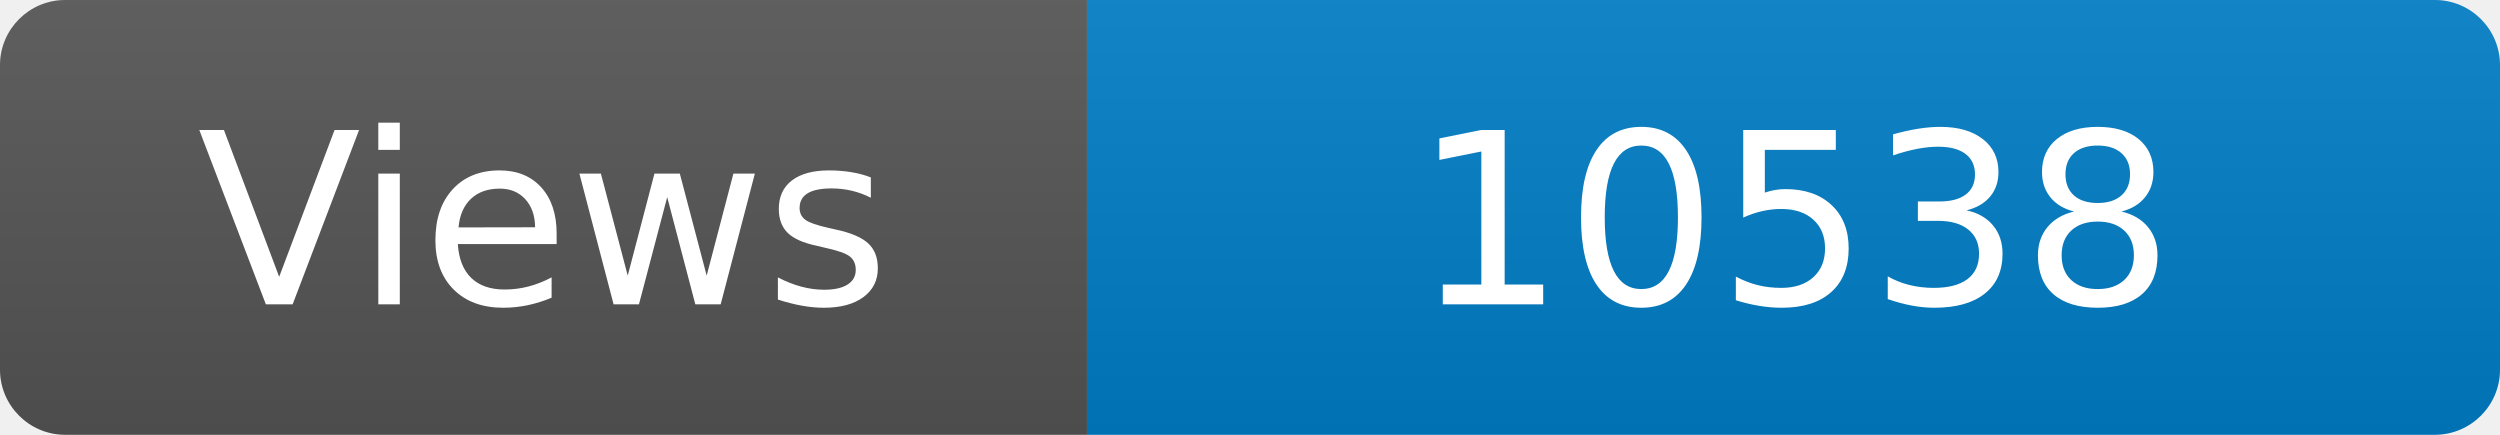
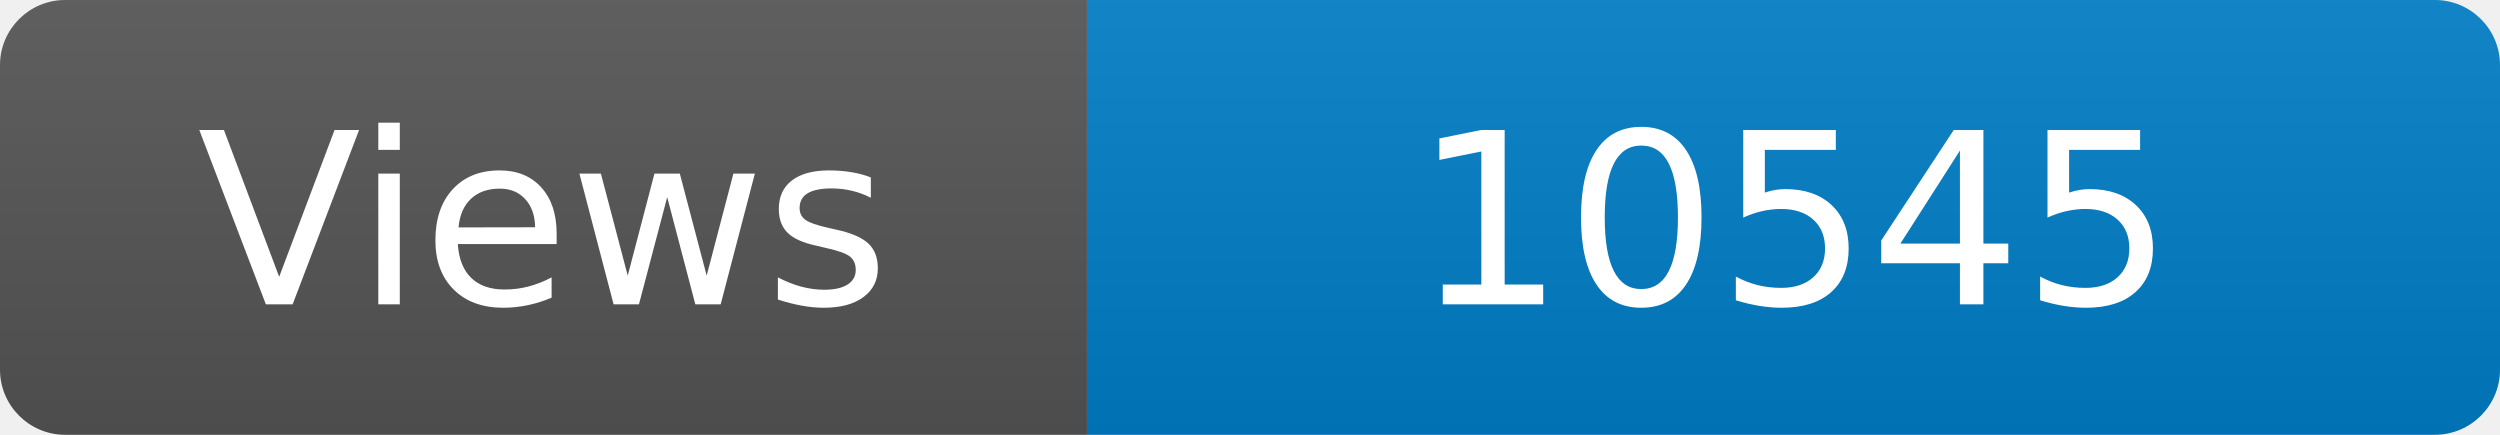
<svg xmlns="http://www.w3.org/2000/svg" width="115" height="20" role="img" aria-label="Maintained?: yes">
  <linearGradient id="s" x2="0" y2="100%">
    <stop offset="0" stop-color="#bbb" stop-opacity=".1" />
    <stop offset="1" stop-opacity=".1" />
  </linearGradient>
  <clipPath id="r">
    <rect width="115" height="20" rx="3" fill="#fff" />
  </clipPath>
  <g clip-path="url(#r)">
    <rect width="50" height="20" fill="#555" />
    <rect x="50" width="160" height="20" fill="#007ec6" />
    <rect width="115" height="20" fill="url(#s)" />
  </g>
  <g fill="#fff" text-anchor="middle" font-family="Verdana,Geneva,DejaVu Sans,sans-serif" font-size="110">
    <text x="250" y="140" transform="scale(.1)" fill="#fff">Views</text>
-     <text x="825" y="140" transform="scale(.1)" fill="#fff">10538</text>
+     <text x="825" y="140" transform="scale(.1)" fill="#fff">10545</text>
  </g>
</svg>
